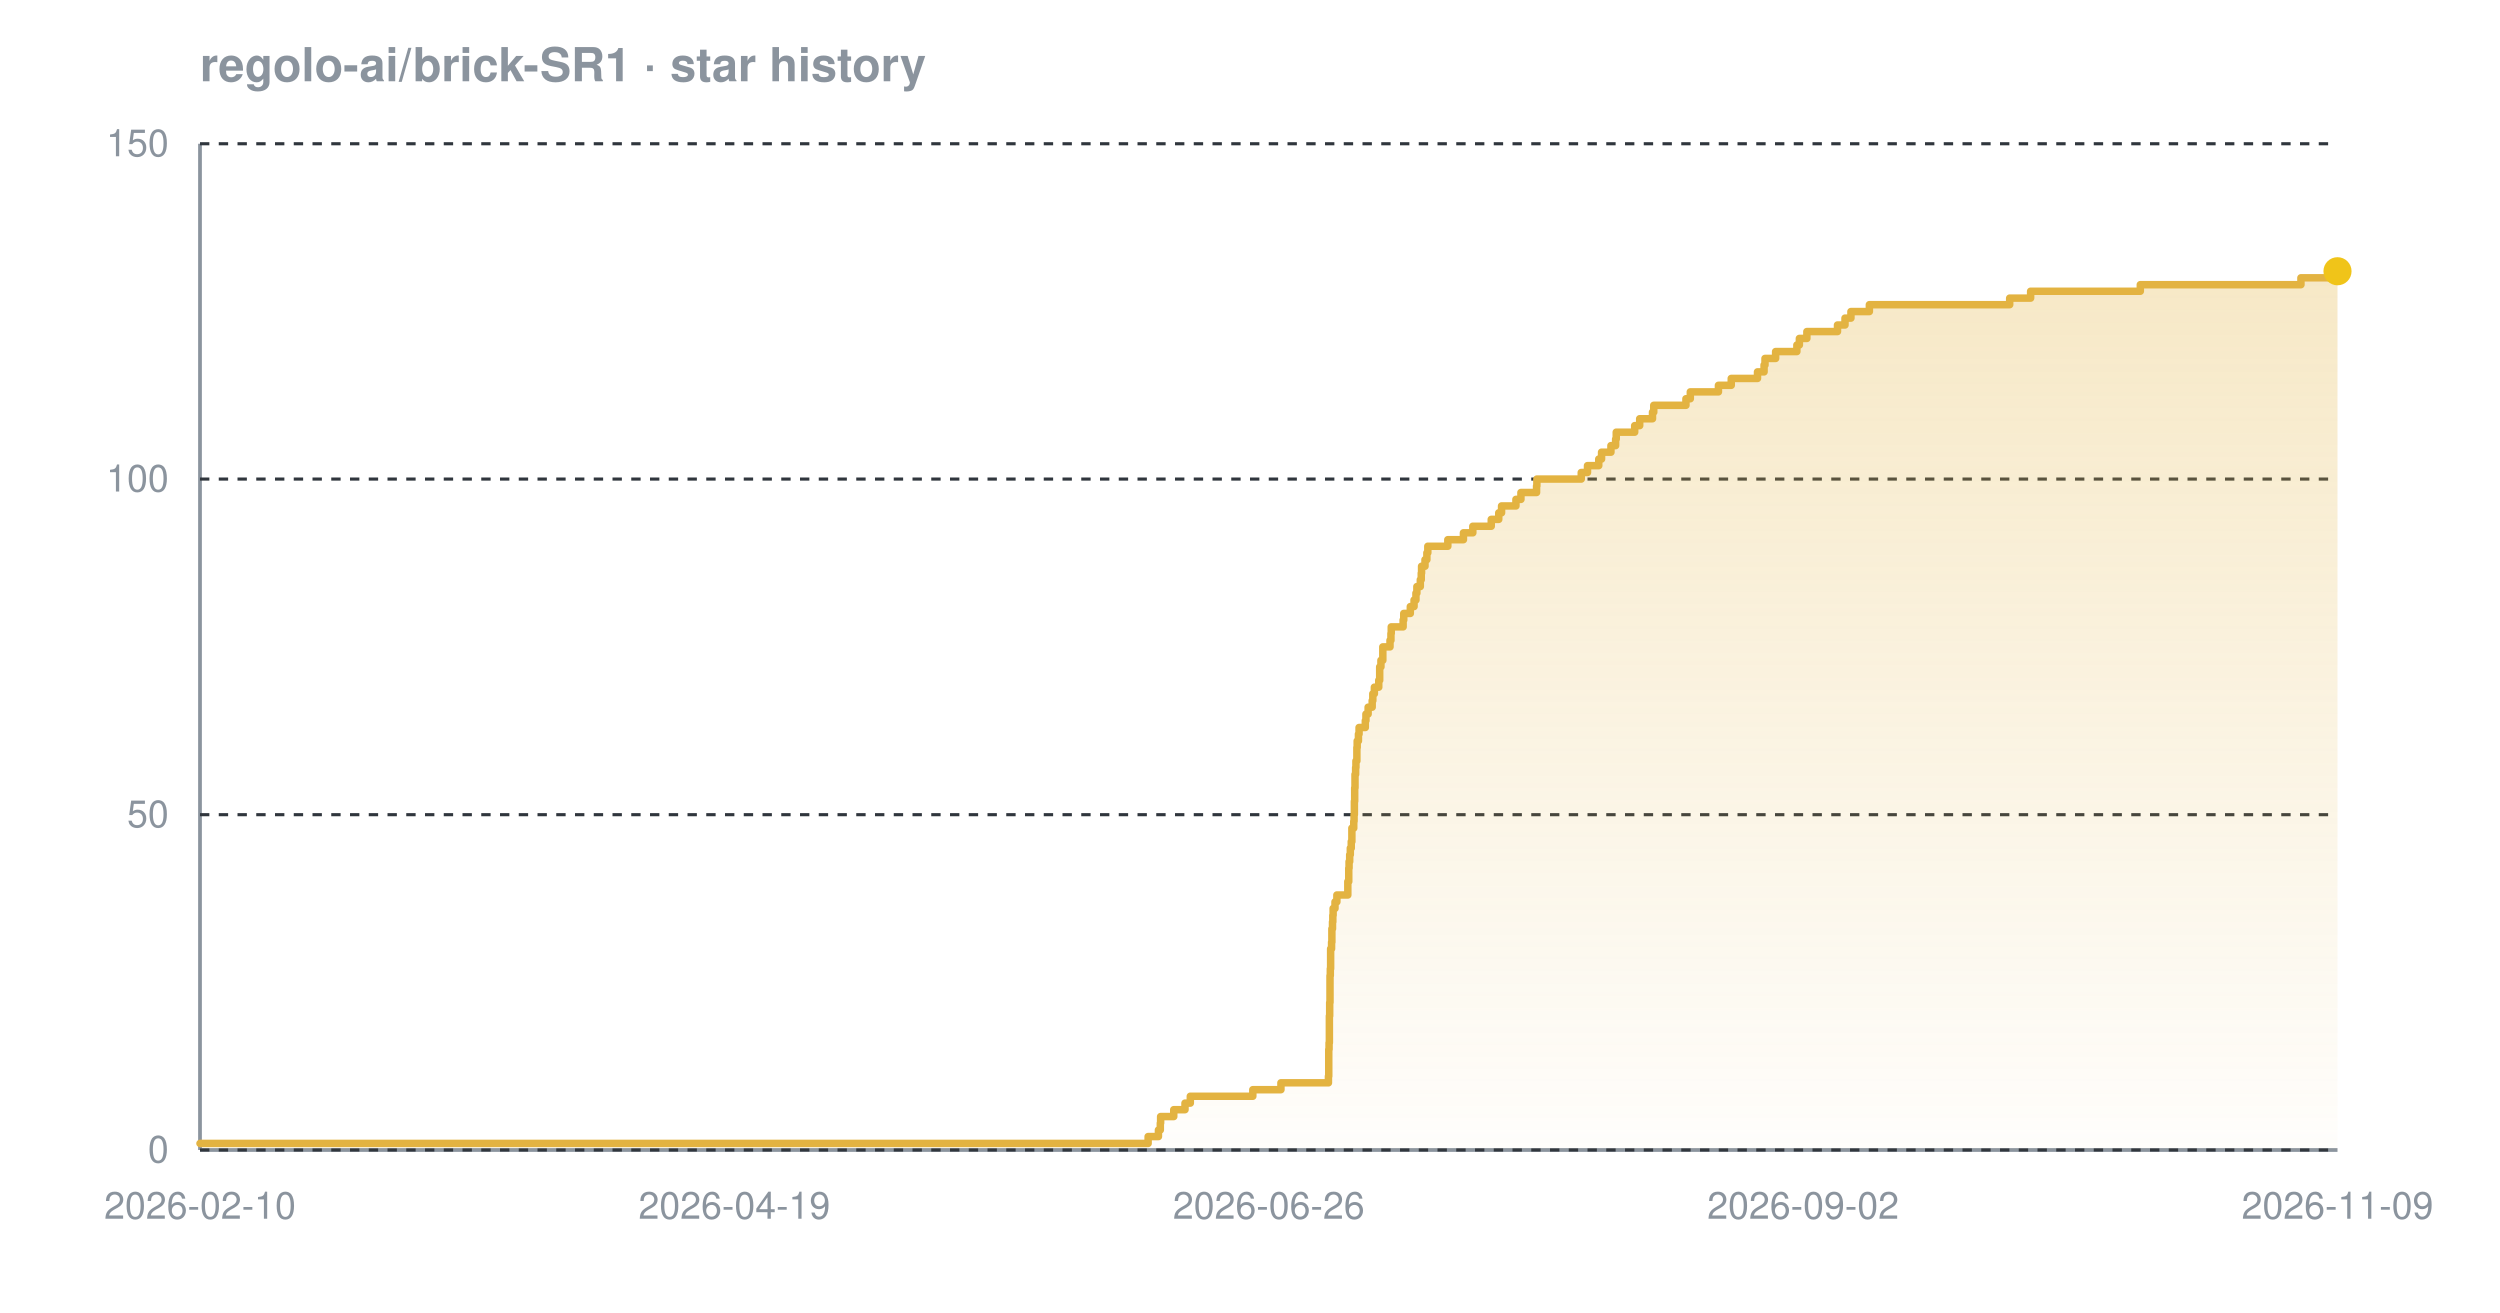
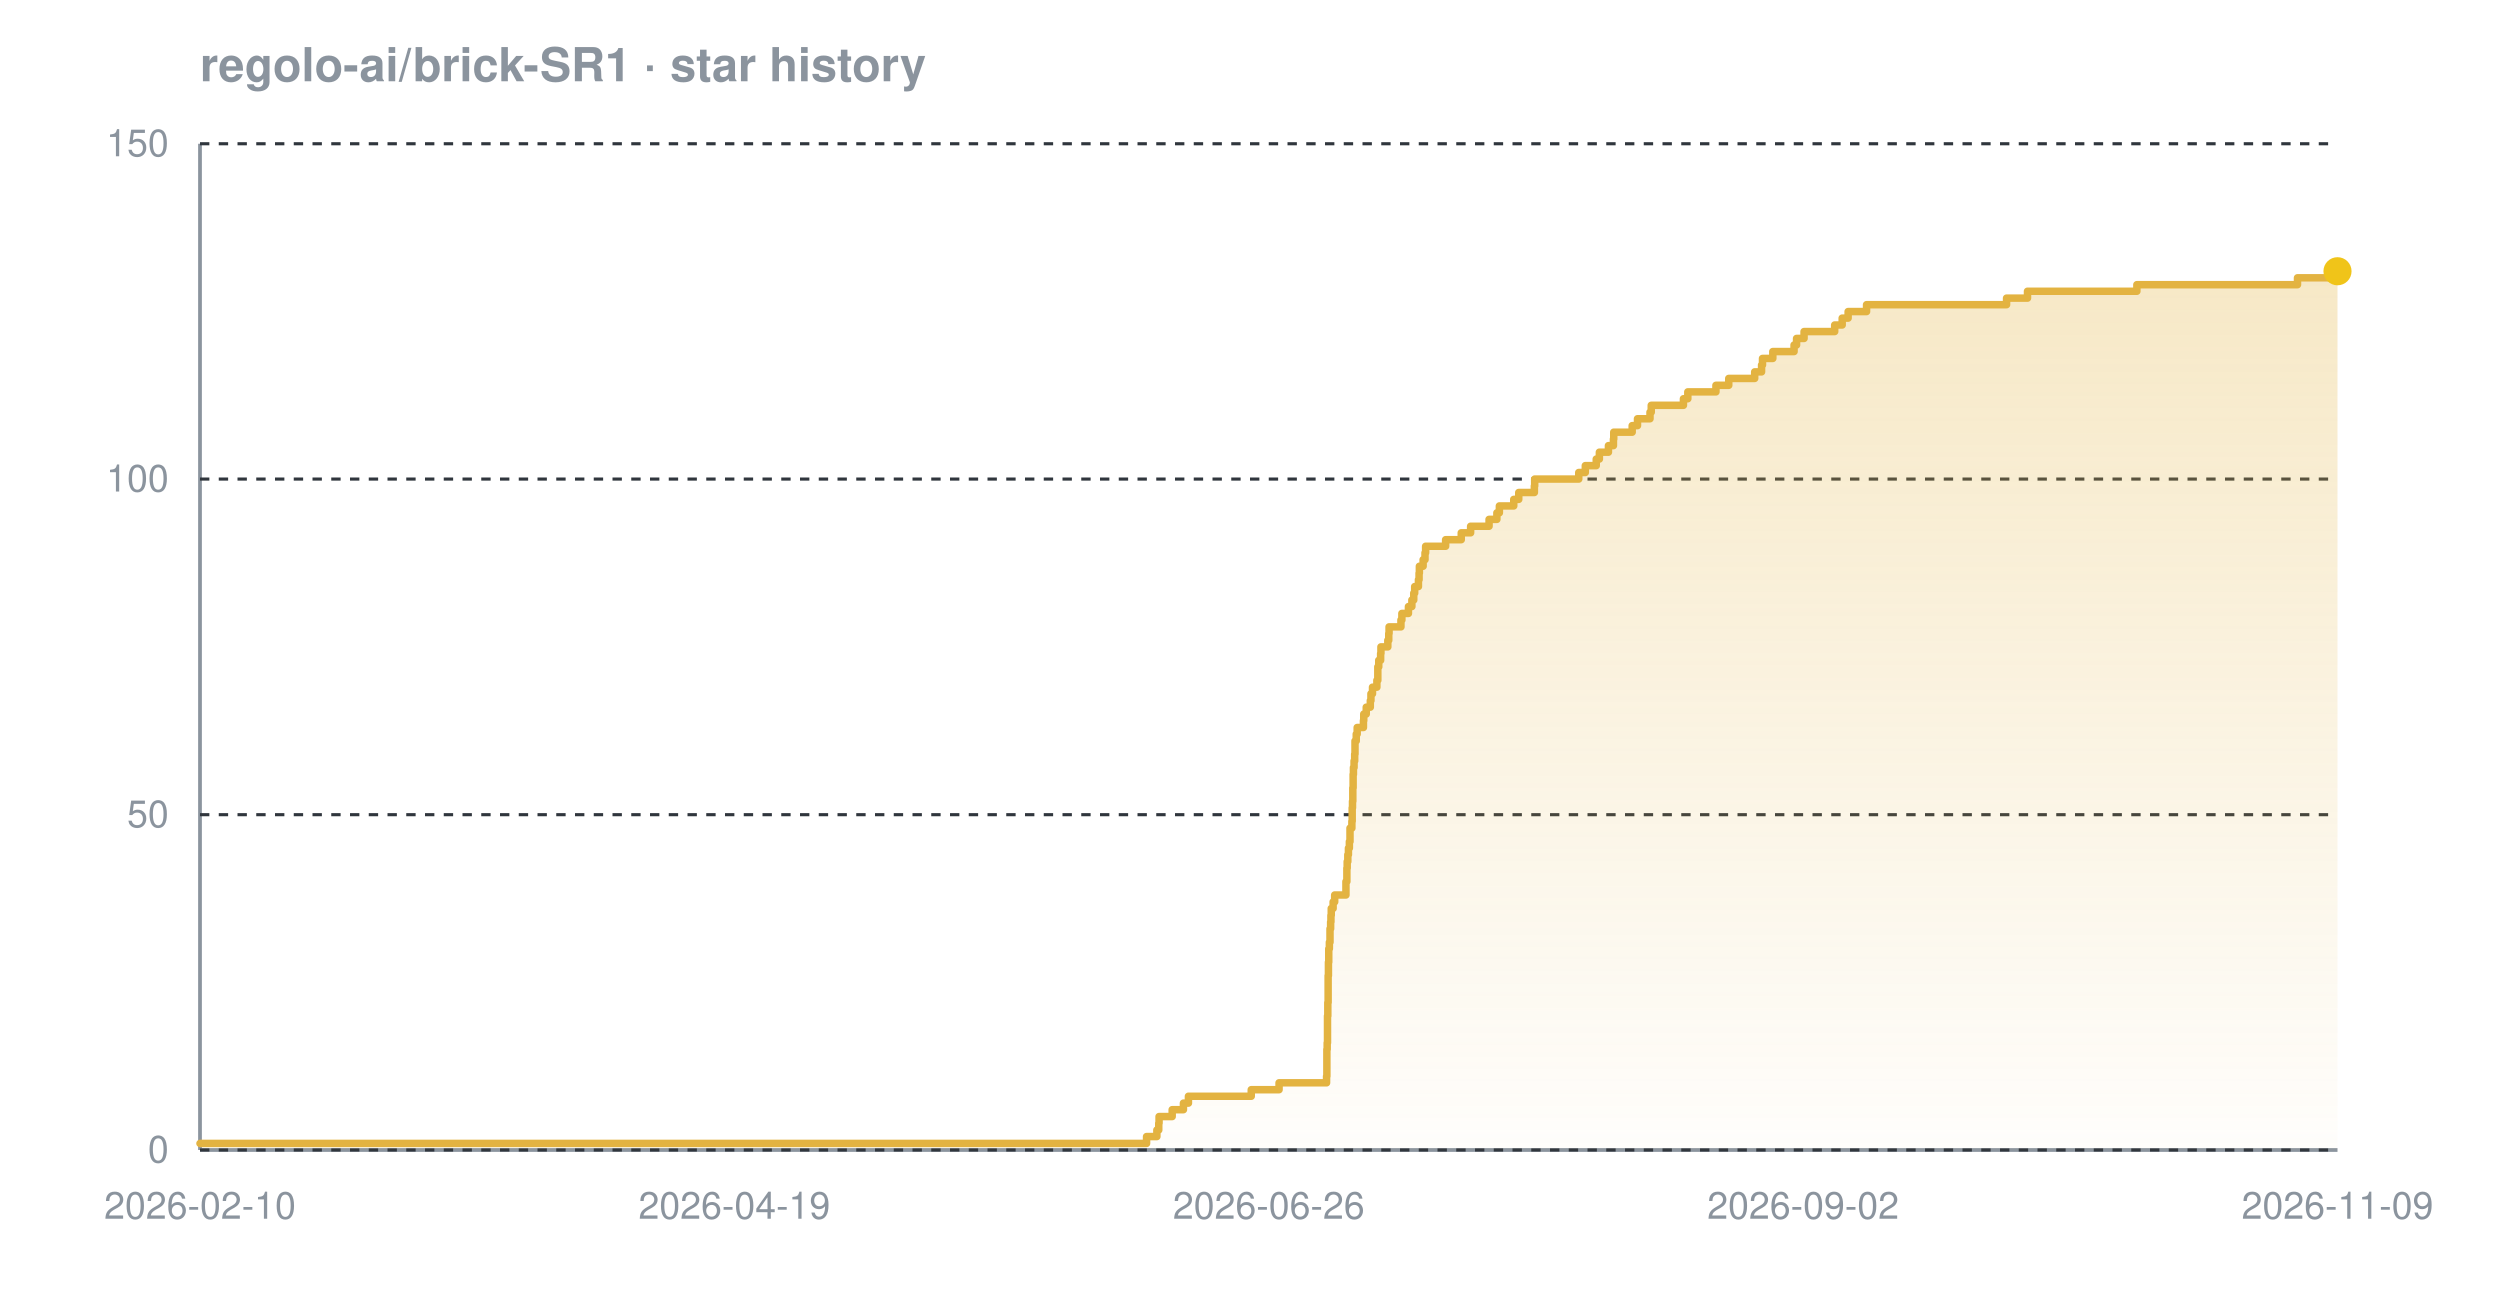
<svg xmlns="http://www.w3.org/2000/svg" width="800" height="420" viewBox="0 0 800 420" font-family="-apple-system,BlinkMacSystemFont,'Segoe UI',Helvetica,Arial,sans-serif" role="img" aria-label="Star history chart for regolo-ai/brick-SR1">
  <defs>
    <linearGradient id="grad-dark" x1="0" y1="0" x2="0" y2="1">
      <stop offset="0%" stop-color="#e3b341" stop-opacity="0.30" />
      <stop offset="100%" stop-color="#e3b341" stop-opacity="0.02" />
    </linearGradient>
  </defs>
  <text x="64" y="26" font-size="15" font-weight="600" fill="#8b949e">regolo-ai/brick-SR1 · star history</text>
  <line x1="64" y1="368" x2="748" y2="368" stroke="#8b949e" stroke-width="1.2" />
  <line x1="64" y1="46" x2="64" y2="368" stroke="#8b949e" stroke-width="1.2" />
  <line x1="64" y1="368.0" x2="748" y2="368.0" stroke="#30363d" stroke-width="1" stroke-dasharray="3 3" />
  <line x1="64" y1="260.7" x2="748" y2="260.7" stroke="#30363d" stroke-width="1" stroke-dasharray="3 3" />
  <line x1="64" y1="153.3" x2="748" y2="153.3" stroke="#30363d" stroke-width="1" stroke-dasharray="3 3" />
  <line x1="64" y1="46.0" x2="748" y2="46.0" stroke="#30363d" stroke-width="1" stroke-dasharray="3 3" />
-   <path d="M 64.0 365.9 L 367.4 365.9 L 367.4 363.7 L 370.7 363.7 L 370.7 361.6 L 371.3 361.6 L 371.3 359.4 L 371.4 359.4 L 371.4 357.3 L 375.6 357.3 L 375.6 355.1 L 379.2 355.1 L 379.2 353.0 L 380.9 353.0 L 380.9 350.8 L 400.9 350.8 L 400.9 348.7 L 409.9 348.7 L 409.9 346.5 L 425.1 346.5 L 425.1 344.4 L 425.2 344.4 L 425.2 342.2 L 425.2 342.2 L 425.2 340.1 L 425.2 340.1 L 425.2 337.9 L 425.2 337.9 L 425.2 335.8 L 425.3 335.8 L 425.3 333.7 L 425.4 333.7 L 425.4 331.5 L 425.4 331.5 L 425.4 329.4 L 425.4 329.4 L 425.4 327.2 L 425.4 327.2 L 425.4 325.1 L 425.5 325.1 L 425.5 322.9 L 425.5 322.9 L 425.5 320.8 L 425.6 320.8 L 425.6 318.6 L 425.6 318.6 L 425.6 316.5 L 425.6 316.5 L 425.6 314.3 L 425.6 314.3 L 425.6 312.2 L 425.7 312.2 L 425.7 310.0 L 425.8 310.0 L 425.8 307.9 L 425.8 307.9 L 425.8 305.7 L 425.8 305.7 L 425.8 303.6 L 426.1 303.6 L 426.1 301.5 L 426.2 301.5 L 426.2 299.3 L 426.2 299.3 L 426.2 297.2 L 426.4 297.2 L 426.4 295.0 L 426.5 295.0 L 426.5 292.9 L 426.6 292.9 L 426.6 290.7 L 427.2 290.7 L 427.2 288.6 L 427.8 288.6 L 427.8 286.4 L 431.3 286.4 L 431.3 284.3 L 431.3 284.3 L 431.3 282.1 L 431.6 282.1 L 431.6 280.0 L 431.6 280.0 L 431.6 277.8 L 431.7 277.8 L 431.7 275.7 L 431.9 275.7 L 431.9 273.5 L 432.1 273.5 L 432.1 271.4 L 432.4 271.4 L 432.4 269.3 L 432.6 269.3 L 432.6 267.1 L 432.6 267.1 L 432.6 265.0 L 433.2 265.0 L 433.2 262.8 L 433.3 262.8 L 433.3 260.7 L 433.4 260.7 L 433.4 258.5 L 433.4 258.5 L 433.4 256.4 L 433.5 256.4 L 433.5 254.2 L 433.5 254.2 L 433.5 252.1 L 433.6 252.1 L 433.6 249.9 L 433.6 249.9 L 433.6 247.8 L 433.8 247.8 L 433.8 245.6 L 433.9 245.6 L 433.9 243.5 L 434.2 243.5 L 434.2 241.3 L 434.2 241.3 L 434.2 239.2 L 434.3 239.2 L 434.3 237.1 L 434.7 237.1 L 434.7 234.9 L 434.9 234.9 L 434.9 232.8 L 436.9 232.8 L 436.9 230.6 L 437.1 230.6 L 437.1 228.5 L 437.8 228.5 L 437.8 226.3 L 439.1 226.3 L 439.1 224.2 L 439.3 224.2 L 439.3 222.0 L 439.8 222.0 L 439.8 219.9 L 441.2 219.9 L 441.2 217.7 L 441.5 217.7 L 441.5 215.6 L 441.5 215.6 L 441.5 213.4 L 441.9 213.4 L 441.9 211.3 L 442.5 211.3 L 442.5 209.1 L 442.5 209.1 L 442.5 207.0 L 444.8 207.0 L 444.8 204.9 L 445.1 204.9 L 445.1 202.7 L 445.2 202.7 L 445.2 200.6 L 449.0 200.6 L 449.0 198.4 L 449.2 198.4 L 449.2 196.3 L 451.3 196.3 L 451.3 194.1 L 452.5 194.1 L 452.5 192.0 L 453.1 192.0 L 453.1 189.8 L 453.4 189.8 L 453.4 187.7 L 454.5 187.7 L 454.5 185.5 L 454.8 185.5 L 454.8 183.4 L 454.9 183.4 L 454.9 181.2 L 456.0 181.2 L 456.0 179.1 L 456.6 179.1 L 456.6 176.9 L 456.9 176.9 L 456.9 174.8 L 463.3 174.8 L 463.3 172.7 L 468.3 172.7 L 468.3 170.5 L 471.3 170.5 L 471.3 168.4 L 477.2 168.4 L 477.2 166.2 L 479.6 166.2 L 479.6 164.1 L 480.5 164.1 L 480.5 161.9 L 485.1 161.9 L 485.1 159.8 L 486.7 159.8 L 486.7 157.6 L 491.7 157.6 L 491.7 155.5 L 491.8 155.5 L 491.8 153.3 L 506.0 153.3 L 506.0 151.2 L 508.0 151.2 L 508.0 149.0 L 511.6 149.0 L 511.6 146.9 L 512.5 146.9 L 512.5 144.7 L 515.5 144.7 L 515.5 142.6 L 517.0 142.6 L 517.0 140.5 L 517.2 140.5 L 517.2 138.3 L 523.1 138.3 L 523.1 136.2 L 524.7 136.2 L 524.7 134.0 L 528.8 134.0 L 528.8 131.9 L 529.2 131.9 L 529.2 129.7 L 539.5 129.7 L 539.5 127.6 L 540.9 127.6 L 540.9 125.4 L 549.9 125.4 L 549.9 123.3 L 554.0 123.3 L 554.0 121.1 L 562.4 121.1 L 562.4 119.0 L 564.5 119.0 L 564.5 116.8 L 564.8 116.8 L 564.8 114.7 L 568.2 114.7 L 568.2 112.5 L 575.0 112.5 L 575.0 110.4 L 575.8 110.4 L 575.8 108.3 L 578.2 108.3 L 578.2 106.1 L 588.0 106.1 L 588.0 104.0 L 590.4 104.0 L 590.4 101.8 L 592.3 101.8 L 592.3 99.7 L 598.2 99.7 L 598.2 97.5 L 643.1 97.5 L 643.1 95.4 L 649.8 95.4 L 649.8 93.2 L 684.9 93.2 L 684.9 91.1 L 736.3 91.1 L 736.3 88.9 L 746.1 88.9 L 746.1 86.8 L 748.0 86.8 L 748.0 86.8 L 748.0 368.0 L 64.0 368.0 Z" fill="url(#grad-dark)" />
-   <path d="M 64.0 365.9 L 367.4 365.9 L 367.4 363.7 L 370.7 363.7 L 370.7 361.6 L 371.3 361.6 L 371.3 359.4 L 371.4 359.4 L 371.4 357.3 L 375.6 357.3 L 375.6 355.1 L 379.2 355.1 L 379.2 353.0 L 380.9 353.0 L 380.9 350.8 L 400.9 350.8 L 400.9 348.7 L 409.9 348.7 L 409.9 346.5 L 425.1 346.5 L 425.1 344.4 L 425.2 344.4 L 425.2 342.2 L 425.2 342.2 L 425.2 340.1 L 425.2 340.1 L 425.2 337.9 L 425.2 337.9 L 425.2 335.8 L 425.3 335.8 L 425.3 333.7 L 425.4 333.7 L 425.4 331.5 L 425.4 331.5 L 425.4 329.4 L 425.4 329.4 L 425.4 327.2 L 425.4 327.2 L 425.4 325.1 L 425.5 325.1 L 425.5 322.9 L 425.5 322.9 L 425.5 320.8 L 425.6 320.8 L 425.6 318.6 L 425.6 318.6 L 425.6 316.5 L 425.6 316.5 L 425.6 314.3 L 425.6 314.3 L 425.6 312.2 L 425.7 312.2 L 425.7 310.0 L 425.8 310.0 L 425.8 307.9 L 425.8 307.9 L 425.8 305.7 L 425.8 305.7 L 425.8 303.6 L 426.1 303.6 L 426.1 301.5 L 426.2 301.5 L 426.2 299.3 L 426.2 299.3 L 426.2 297.2 L 426.4 297.2 L 426.4 295.0 L 426.5 295.0 L 426.5 292.9 L 426.6 292.9 L 426.6 290.7 L 427.2 290.7 L 427.2 288.6 L 427.8 288.6 L 427.8 286.4 L 431.3 286.4 L 431.3 284.3 L 431.3 284.3 L 431.3 282.1 L 431.6 282.1 L 431.6 280.0 L 431.6 280.0 L 431.6 277.8 L 431.7 277.8 L 431.7 275.7 L 431.9 275.7 L 431.9 273.5 L 432.1 273.5 L 432.1 271.4 L 432.4 271.4 L 432.4 269.3 L 432.6 269.3 L 432.6 267.1 L 432.6 267.1 L 432.6 265.0 L 433.2 265.0 L 433.2 262.8 L 433.3 262.8 L 433.3 260.7 L 433.4 260.7 L 433.4 258.5 L 433.4 258.5 L 433.4 256.4 L 433.5 256.4 L 433.5 254.2 L 433.5 254.2 L 433.5 252.1 L 433.6 252.1 L 433.6 249.9 L 433.6 249.9 L 433.6 247.8 L 433.8 247.8 L 433.8 245.6 L 433.9 245.6 L 433.9 243.5 L 434.2 243.5 L 434.2 241.3 L 434.2 241.3 L 434.2 239.2 L 434.3 239.2 L 434.3 237.1 L 434.7 237.1 L 434.7 234.9 L 434.9 234.9 L 434.9 232.8 L 436.9 232.8 L 436.9 230.6 L 437.1 230.6 L 437.1 228.5 L 437.8 228.5 L 437.8 226.3 L 439.1 226.3 L 439.1 224.2 L 439.3 224.2 L 439.3 222.0 L 439.8 222.0 L 439.8 219.9 L 441.2 219.9 L 441.2 217.7 L 441.5 217.7 L 441.5 215.6 L 441.5 215.6 L 441.5 213.4 L 441.9 213.4 L 441.9 211.3 L 442.5 211.3 L 442.5 209.1 L 442.5 209.1 L 442.5 207.0 L 444.8 207.0 L 444.8 204.9 L 445.1 204.9 L 445.1 202.7 L 445.2 202.7 L 445.2 200.6 L 449.0 200.6 L 449.0 198.4 L 449.2 198.4 L 449.2 196.3 L 451.3 196.3 L 451.3 194.1 L 452.5 194.1 L 452.5 192.0 L 453.1 192.0 L 453.1 189.8 L 453.4 189.8 L 453.4 187.7 L 454.5 187.7 L 454.5 185.5 L 454.8 185.5 L 454.8 183.4 L 454.9 183.4 L 454.9 181.2 L 456.0 181.2 L 456.0 179.1 L 456.6 179.1 L 456.6 176.9 L 456.9 176.9 L 456.9 174.8 L 463.3 174.8 L 463.3 172.7 L 468.3 172.7 L 468.3 170.5 L 471.3 170.5 L 471.3 168.4 L 477.2 168.4 L 477.2 166.2 L 479.6 166.2 L 479.6 164.1 L 480.5 164.1 L 480.5 161.9 L 485.1 161.9 L 485.1 159.8 L 486.7 159.8 L 486.7 157.6 L 491.7 157.6 L 491.7 155.5 L 491.8 155.5 L 491.8 153.3 L 506.0 153.3 L 506.0 151.2 L 508.0 151.2 L 508.0 149.0 L 511.6 149.0 L 511.6 146.9 L 512.5 146.9 L 512.5 144.7 L 515.5 144.7 L 515.5 142.6 L 517.0 142.6 L 517.0 140.5 L 517.2 140.5 L 517.2 138.3 L 523.1 138.3 L 523.1 136.2 L 524.7 136.2 L 524.7 134.0 L 528.8 134.0 L 528.8 131.9 L 529.2 131.9 L 529.2 129.7 L 539.5 129.7 L 539.5 127.6 L 540.9 127.6 L 540.9 125.4 L 549.9 125.4 L 549.9 123.3 L 554.0 123.3 L 554.0 121.1 L 562.4 121.1 L 562.4 119.0 L 564.5 119.0 L 564.5 116.8 L 564.8 116.8 L 564.8 114.7 L 568.2 114.7 L 568.2 112.5 L 575.0 112.5 L 575.0 110.4 L 575.8 110.4 L 575.8 108.3 L 578.2 108.3 L 578.2 106.1 L 588.0 106.1 L 588.0 104.0 L 590.4 104.0 L 590.4 101.8 L 592.3 101.8 L 592.3 99.7 L 598.2 99.7 L 598.2 97.5 L 643.1 97.5 L 643.1 95.4 L 649.8 95.4 L 649.8 93.2 L 684.9 93.2 L 684.9 91.1 L 736.3 91.1 L 736.3 88.9 L 746.1 88.9 L 746.1 86.8 L 748.0 86.8 L 748.0 86.8" fill="none" stroke="#e3b341" stroke-width="2.4" stroke-linejoin="round" stroke-linecap="round" />
+   <path d="M 64.0 365.9 L 366.9 365.9 L 366.9 363.7 L 370.2 363.7 L 370.2 361.6 L 370.8 361.6 L 370.8 359.4 L 370.9 359.4 L 370.9 357.3 L 375.1 357.3 L 375.1 355.1 L 378.7 355.1 L 378.7 353.0 L 380.3 353.0 L 380.3 350.8 L 400.4 350.8 L 400.4 348.7 L 409.3 348.7 L 409.3 346.5 L 424.5 346.5 L 424.5 344.4 L 424.6 344.4 L 424.6 342.2 L 424.6 342.2 L 424.6 340.1 L 424.6 340.1 L 424.6 337.9 L 424.6 337.9 L 424.6 335.8 L 424.7 335.8 L 424.7 333.7 L 424.8 333.7 L 424.8 331.5 L 424.8 331.5 L 424.8 329.4 L 424.8 329.4 L 424.8 327.2 L 424.8 327.2 L 424.8 325.1 L 424.9 325.1 L 424.9 322.9 L 424.9 322.9 L 424.9 320.8 L 425.0 320.8 L 425.0 318.6 L 425.0 318.6 L 425.0 316.5 L 425.0 316.5 L 425.0 314.3 L 425.0 314.3 L 425.0 312.2 L 425.1 312.2 L 425.1 310.0 L 425.1 310.0 L 425.1 307.9 L 425.2 307.9 L 425.2 305.7 L 425.2 305.7 L 425.2 303.6 L 425.4 303.6 L 425.4 301.5 L 425.6 301.5 L 425.6 299.3 L 425.6 299.3 L 425.6 297.2 L 425.8 297.2 L 425.8 295.0 L 425.9 295.0 L 425.9 292.9 L 426.0 292.9 L 426.0 290.7 L 426.6 290.7 L 426.6 288.6 L 427.1 288.6 L 427.1 286.4 L 430.7 286.4 L 430.7 284.3 L 430.7 284.3 L 430.7 282.1 L 431.0 282.1 L 431.0 280.0 L 431.0 280.0 L 431.0 277.8 L 431.1 277.8 L 431.1 275.7 L 431.3 275.7 L 431.3 273.5 L 431.5 273.5 L 431.5 271.4 L 431.8 271.4 L 431.8 269.3 L 432.0 269.3 L 432.0 267.1 L 432.0 267.1 L 432.0 265.0 L 432.6 265.0 L 432.6 262.8 L 432.7 262.8 L 432.7 260.7 L 432.7 260.7 L 432.7 258.5 L 432.8 258.5 L 432.8 256.4 L 432.9 256.4 L 432.9 254.2 L 432.9 254.2 L 432.9 252.1 L 433.0 252.1 L 433.0 249.9 L 433.0 249.9 L 433.0 247.8 L 433.1 247.8 L 433.1 245.6 L 433.3 245.6 L 433.3 243.5 L 433.5 243.5 L 433.5 241.3 L 433.6 241.3 L 433.6 239.2 L 433.6 239.2 L 433.6 237.1 L 434.0 237.1 L 434.0 234.9 L 434.3 234.9 L 434.3 232.8 L 436.3 232.8 L 436.3 230.6 L 436.4 230.6 L 436.4 228.5 L 437.2 228.5 L 437.2 226.3 L 438.5 226.3 L 438.5 224.2 L 438.7 224.2 L 438.7 222.0 L 439.2 222.0 L 439.2 219.9 L 440.6 219.9 L 440.6 217.7 L 440.9 217.7 L 440.9 215.6 L 440.9 215.6 L 440.9 213.4 L 441.2 213.4 L 441.2 211.3 L 441.8 211.3 L 441.8 209.1 L 441.9 209.1 L 441.9 207.0 L 444.1 207.0 L 444.1 204.9 L 444.4 204.9 L 444.4 202.7 L 444.5 202.7 L 444.5 200.6 L 448.3 200.6 L 448.3 198.4 L 448.6 198.4 L 448.6 196.3 L 450.7 196.3 L 450.7 194.1 L 451.8 194.1 L 451.8 192.0 L 452.4 192.0 L 452.4 189.8 L 452.7 189.8 L 452.7 187.7 L 453.9 187.7 L 453.9 185.5 L 454.1 185.5 L 454.1 183.4 L 454.2 183.4 L 454.2 181.2 L 455.4 181.2 L 455.4 179.1 L 456.0 179.1 L 456.0 176.9 L 456.2 176.9 L 456.2 174.8 L 462.6 174.8 L 462.6 172.7 L 467.6 172.7 L 467.6 170.5 L 470.6 170.5 L 470.6 168.4 L 476.5 168.4 L 476.5 166.2 L 479.0 166.2 L 479.0 164.1 L 479.8 164.1 L 479.8 161.9 L 484.4 161.9 L 484.4 159.8 L 486.0 159.8 L 486.0 157.6 L 491.0 157.6 L 491.0 155.5 L 491.1 155.5 L 491.1 153.3 L 505.2 153.3 L 505.2 151.2 L 507.3 151.2 L 507.3 149.0 L 510.8 149.0 L 510.8 146.9 L 511.8 146.9 L 511.8 144.7 L 514.7 144.7 L 514.7 142.6 L 516.3 142.6 L 516.3 140.5 L 516.4 140.5 L 516.4 138.3 L 522.3 138.3 L 522.3 136.2 L 524.0 136.2 L 524.0 134.0 L 528.0 134.0 L 528.0 131.9 L 528.4 131.9 L 528.4 129.7 L 538.7 129.7 L 538.7 127.6 L 540.1 127.6 L 540.1 125.4 L 549.1 125.4 L 549.1 123.3 L 553.2 123.3 L 553.2 121.1 L 561.5 121.1 L 561.5 119.0 L 563.7 119.0 L 563.7 116.8 L 564.0 116.8 L 564.0 114.7 L 567.3 114.7 L 567.3 112.5 L 574.1 112.5 L 574.1 110.4 L 574.9 110.4 L 574.9 108.3 L 577.3 108.3 L 577.3 106.1 L 587.1 106.1 L 587.1 104.0 L 589.5 104.0 L 589.5 101.8 L 591.4 101.8 L 591.4 99.7 L 597.3 99.7 L 597.3 97.5 L 642.1 97.5 L 642.1 95.4 L 648.8 95.4 L 648.8 93.2 L 683.8 93.2 L 683.8 91.1 L 735.2 91.1 L 735.2 88.9 L 745.0 88.9 L 745.0 86.8 L 748.0 86.8 L 748.0 86.8 L 748.0 368.0 L 64.0 368.0 Z" fill="url(#grad-dark)" />
+   <path d="M 64.0 365.9 L 366.9 365.9 L 366.9 363.7 L 370.2 363.7 L 370.2 361.6 L 370.8 361.6 L 370.8 359.4 L 370.9 359.4 L 370.9 357.3 L 375.1 357.3 L 375.1 355.1 L 378.7 355.1 L 378.7 353.0 L 380.3 353.0 L 380.3 350.8 L 400.4 350.8 L 400.4 348.7 L 409.3 348.7 L 409.3 346.5 L 424.5 346.5 L 424.5 344.4 L 424.6 344.4 L 424.6 342.2 L 424.6 342.2 L 424.6 340.1 L 424.6 340.1 L 424.6 337.9 L 424.6 337.9 L 424.6 335.8 L 424.7 335.8 L 424.7 333.7 L 424.8 333.7 L 424.8 331.5 L 424.8 331.5 L 424.8 329.4 L 424.8 329.4 L 424.8 327.2 L 424.8 327.2 L 424.8 325.1 L 424.9 325.1 L 424.9 322.9 L 424.9 322.9 L 424.9 320.8 L 425.0 320.8 L 425.0 318.6 L 425.0 318.6 L 425.0 316.5 L 425.0 316.5 L 425.0 314.3 L 425.0 314.3 L 425.0 312.2 L 425.1 312.2 L 425.1 310.0 L 425.1 310.0 L 425.1 307.9 L 425.2 307.9 L 425.2 305.7 L 425.2 305.7 L 425.2 303.6 L 425.4 303.6 L 425.4 301.5 L 425.6 301.5 L 425.6 299.3 L 425.6 299.3 L 425.6 297.2 L 425.8 297.2 L 425.8 295.0 L 425.9 295.0 L 425.9 292.9 L 426.0 292.9 L 426.0 290.7 L 426.6 290.7 L 426.6 288.6 L 427.1 288.6 L 427.1 286.4 L 430.7 286.4 L 430.7 284.3 L 430.7 284.3 L 430.7 282.1 L 431.0 282.1 L 431.0 280.0 L 431.0 280.0 L 431.0 277.8 L 431.1 277.8 L 431.1 275.7 L 431.3 275.7 L 431.3 273.5 L 431.5 273.5 L 431.5 271.4 L 431.8 271.4 L 431.8 269.3 L 432.0 269.3 L 432.0 267.1 L 432.0 267.1 L 432.0 265.0 L 432.6 265.0 L 432.6 262.8 L 432.7 262.8 L 432.7 260.7 L 432.7 260.7 L 432.7 258.5 L 432.8 258.5 L 432.8 256.4 L 432.9 256.4 L 432.9 254.2 L 432.9 254.2 L 432.9 252.1 L 433.0 252.1 L 433.0 249.9 L 433.0 249.9 L 433.0 247.8 L 433.1 247.8 L 433.1 245.6 L 433.3 245.6 L 433.3 243.5 L 433.5 243.5 L 433.5 241.3 L 433.6 241.3 L 433.6 239.2 L 433.6 239.2 L 433.6 237.1 L 434.0 237.1 L 434.0 234.9 L 434.3 234.9 L 434.3 232.8 L 436.3 232.8 L 436.3 230.6 L 436.4 230.6 L 436.4 228.5 L 437.2 228.5 L 437.2 226.3 L 438.5 226.3 L 438.5 224.2 L 438.7 224.2 L 438.7 222.0 L 439.2 222.0 L 439.2 219.9 L 440.6 219.9 L 440.6 217.7 L 440.9 217.7 L 440.9 215.6 L 440.9 215.6 L 440.9 213.4 L 441.2 213.4 L 441.2 211.3 L 441.8 211.3 L 441.8 209.1 L 441.9 209.1 L 441.9 207.0 L 444.1 207.0 L 444.1 204.9 L 444.4 204.9 L 444.4 202.7 L 444.5 202.7 L 444.5 200.6 L 448.3 200.6 L 448.3 198.4 L 448.6 198.4 L 448.6 196.3 L 450.7 196.3 L 450.7 194.1 L 451.8 194.1 L 451.8 192.0 L 452.4 192.0 L 452.4 189.8 L 452.7 189.8 L 452.7 187.7 L 453.9 187.7 L 453.9 185.5 L 454.1 185.5 L 454.1 183.4 L 454.2 183.4 L 454.2 181.2 L 455.4 181.2 L 455.4 179.1 L 456.0 179.1 L 456.0 176.9 L 456.2 176.9 L 456.2 174.8 L 462.6 174.8 L 462.6 172.7 L 467.6 172.7 L 467.6 170.5 L 470.6 170.5 L 470.6 168.4 L 476.5 168.4 L 476.5 166.2 L 479.0 166.2 L 479.0 164.1 L 479.8 164.1 L 479.8 161.9 L 484.4 161.9 L 484.4 159.8 L 486.0 159.8 L 486.0 157.6 L 491.0 157.6 L 491.0 155.5 L 491.1 155.5 L 491.1 153.3 L 505.2 153.3 L 505.2 151.2 L 507.3 151.2 L 507.3 149.0 L 510.8 149.0 L 510.8 146.9 L 511.8 146.9 L 511.8 144.7 L 514.7 144.7 L 514.7 142.6 L 516.3 142.6 L 516.3 140.5 L 516.4 140.5 L 516.4 138.3 L 522.3 138.3 L 522.3 136.2 L 524.0 136.2 L 524.0 134.0 L 528.0 134.0 L 528.0 131.9 L 528.4 131.9 L 528.4 129.7 L 538.7 129.7 L 538.7 127.6 L 540.1 127.6 L 540.1 125.4 L 549.1 125.4 L 549.1 123.3 L 553.2 123.3 L 553.2 121.1 L 561.5 121.1 L 561.5 119.0 L 563.7 119.0 L 563.7 116.8 L 564.0 116.8 L 564.0 114.7 L 567.3 114.7 L 567.3 112.5 L 574.1 112.5 L 574.1 110.4 L 574.9 110.4 L 574.9 108.3 L 577.3 108.3 L 577.3 106.1 L 587.1 106.1 L 587.1 104.0 L 589.5 104.0 L 589.5 101.8 L 591.4 101.8 L 591.4 99.7 L 597.3 99.7 L 597.3 97.5 L 642.1 97.5 L 642.1 95.4 L 648.8 95.4 L 648.8 93.2 L 683.8 93.2 L 683.8 91.1 L 735.2 91.1 L 735.2 88.9 L 745.0 88.9 L 745.0 86.8 L 748.0 86.8 L 748.0 86.8" fill="none" stroke="#e3b341" stroke-width="2.4" stroke-linejoin="round" stroke-linecap="round" />
  <circle cx="748.0" cy="86.8" r="4.5" fill="#f0c419" />
  <text x="54" y="372.0" text-anchor="end" font-size="12" fill="#8b949e">0</text>
  <text x="54" y="264.7" text-anchor="end" font-size="12" fill="#8b949e">50</text>
  <text x="54" y="157.3" text-anchor="end" font-size="12" fill="#8b949e">100</text>
  <text x="54" y="50.0" text-anchor="end" font-size="12" fill="#8b949e">150</text>
  <text x="64.0" y="390" text-anchor="middle" font-size="12" fill="#8b949e">2026-02-10</text>
  <text x="235.0" y="390" text-anchor="middle" font-size="12" fill="#8b949e">2026-04-19</text>
  <text x="406.0" y="390" text-anchor="middle" font-size="12" fill="#8b949e">2026-06-26</text>
  <text x="577.0" y="390" text-anchor="middle" font-size="12" fill="#8b949e">2026-09-02</text>
  <text x="748.0" y="390" text-anchor="middle" font-size="12" fill="#8b949e">2026-11-09</text>
</svg>
